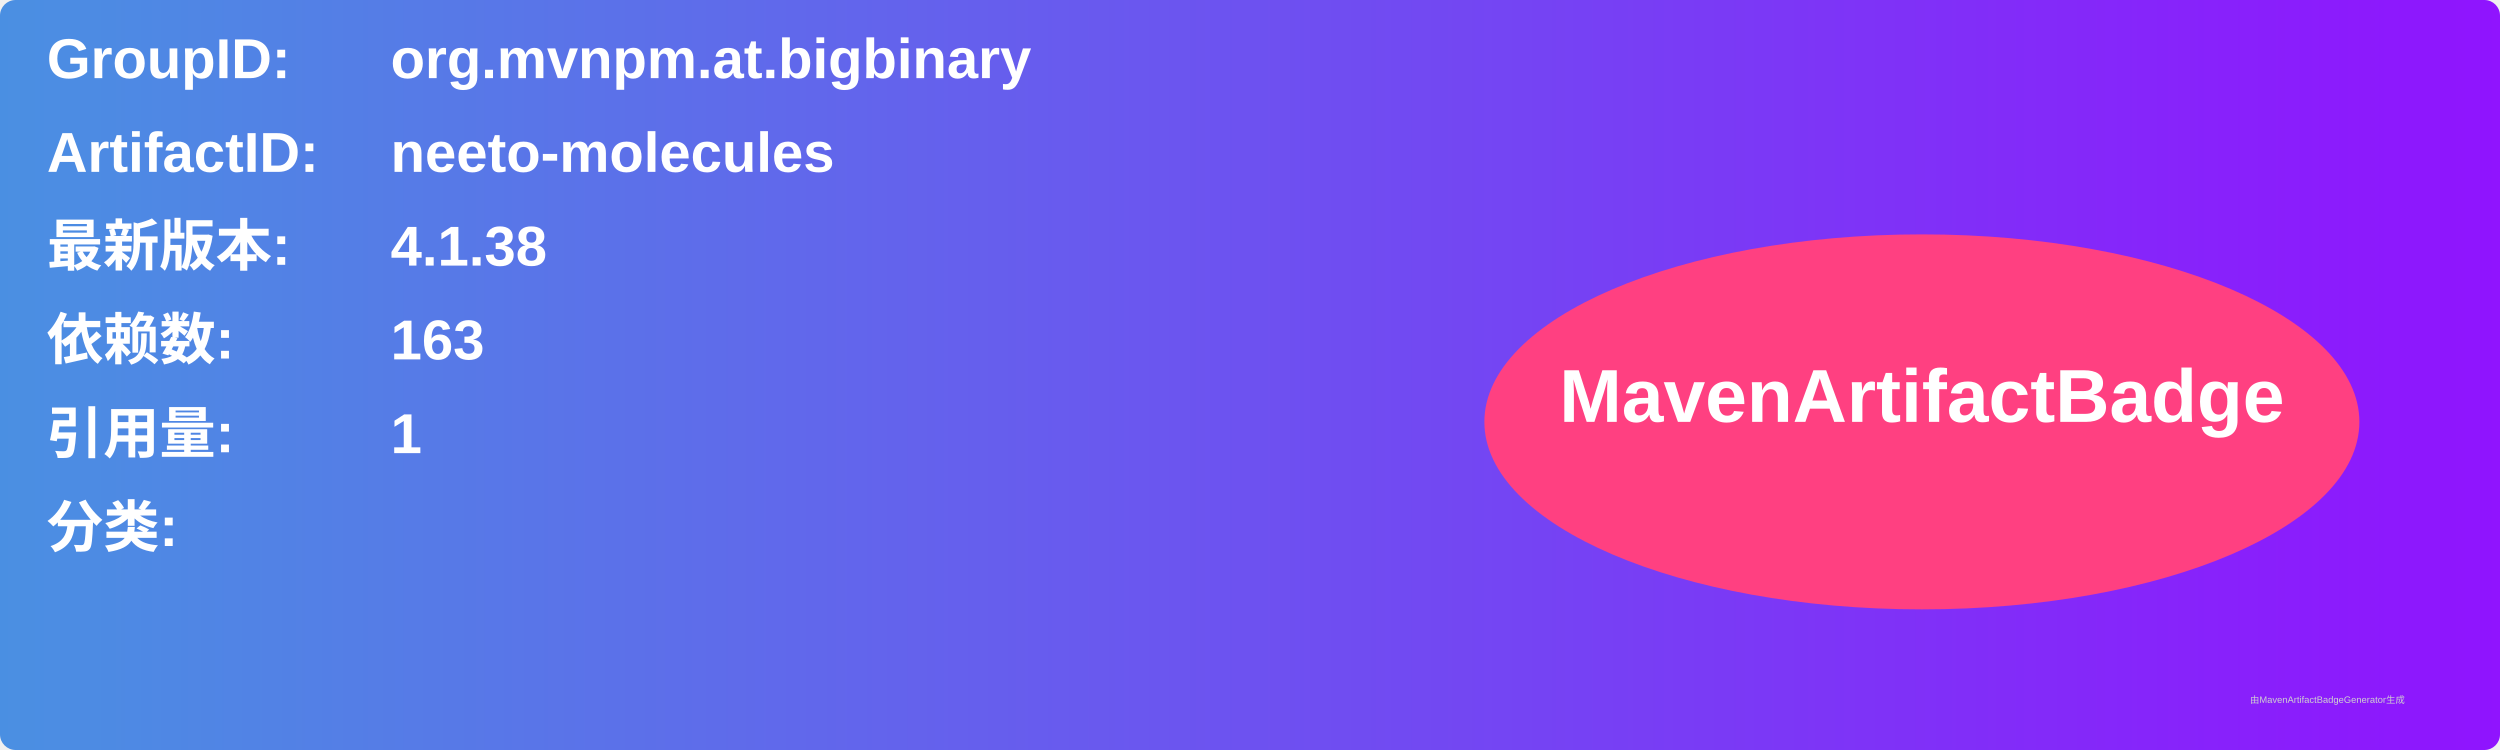
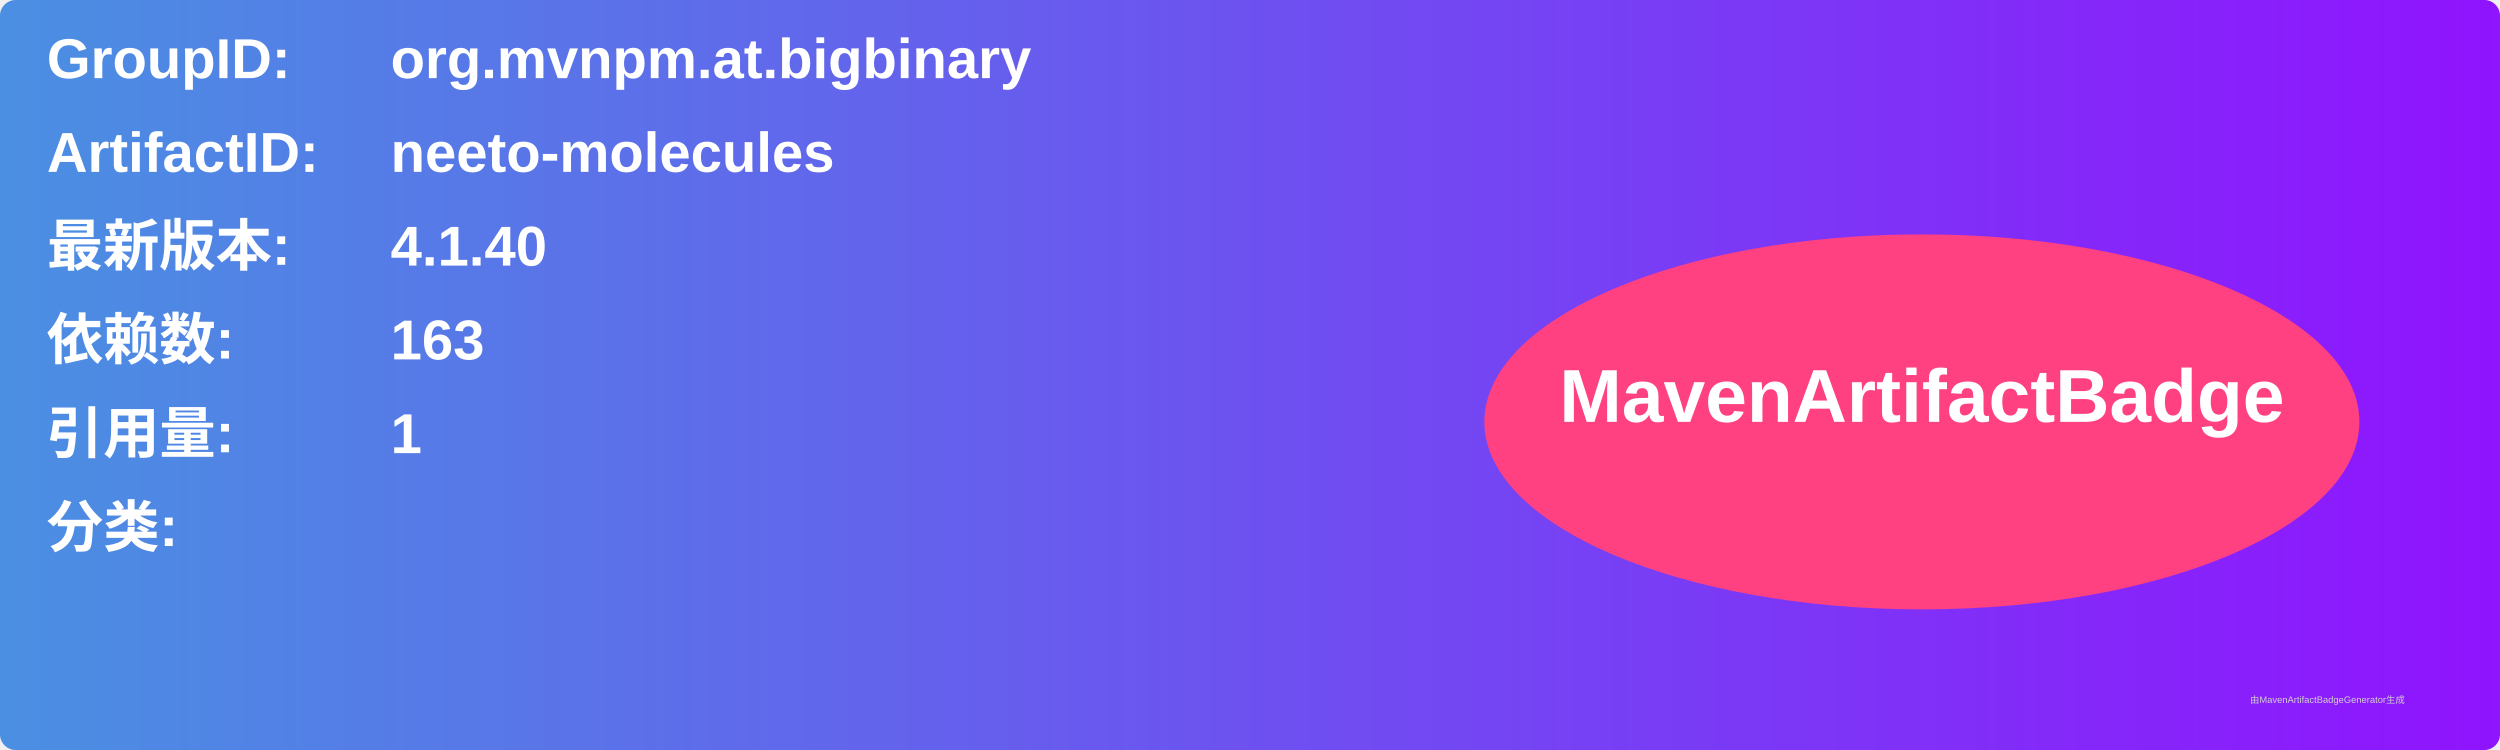
<svg xmlns="http://www.w3.org/2000/svg" width="800" height="240" viewBox="0 0 800 240">
  <linearGradient id="grad" x1="0%" y1="0%" x2="100%" y2="0%">
    <stop offset="0%" stop-color="#4a90e2" />
    <stop offset="100%" stop-color="#9013fe" />
  </linearGradient>
  <rect width="100%" height="100%" rx="5" ry="5" fill="url(#grad)" />
  <g transform="translate(15, 15)">
    <text x="0" y="10" font-family="Arial" font-size="18" fill="white" font-weight="bold" width="260">GroupID:</text>
    <text x="110" y="10" font-family="Arial" font-size="18" fill="white" font-weight="bold" width="460">org.mvnpm.at.bigbinary</text>
    <text x="0" y="40" font-family="Arial" font-size="18" fill="white" font-weight="bold" width="260">ArtifactID:</text>
    <text x="110" y="40" font-family="Arial" font-size="18" fill="white" font-weight="bold" width="460">neeto-molecules</text>
    <text x="0" y="70" font-family="Arial" font-size="18" fill="white" font-weight="bold">最新版本:</text>
    <text x="110" y="70" font-family="Arial" font-size="18" fill="white" font-weight="bold">
-       <tspan font-weight="bold">4.1.38</tspan>
+       <tspan font-weight="bold">4.1.40</tspan>
    </text>
    <text x="0" y="100" font-family="Arial" font-size="18" fill="white" font-weight="bold">依赖数: </text>
    <text x="110" y="100" font-family="Arial" font-size="18" fill="white">
      <tspan font-weight="bold">163</tspan>
    </text>
    <text x="0" y="130" font-family="Arial" font-size="18" fill="white" font-weight="bold">引用量: </text>
    <text x="110" y="130" font-family="Arial" font-size="18" fill="white">
      <tspan font-weight="bold">1</tspan>
    </text>
    <text x="0" y="160" font-family="Arial" font-size="18" fill="white" font-weight="bold">分类:</text>
    <text x="10" y="190" font-family="Arial" font-size="10" fill="white">
      <tspan font-weight="bold" />
    </text>
    <ellipse cx="600" cy="120" rx="140" ry="60" fill="#ff4081" />
    <text x="600" y="120" text-anchor="middle" font-family="Arial" font-size="24" fill="white" font-weight="bold">MavenArtifactBadge</text>
  </g>
  <text x="720" y="225" font-family="Arial" font-size="3" fill="#d0d0d0">由MavenArtifactBadgeGenerator生成</text>
</svg>
